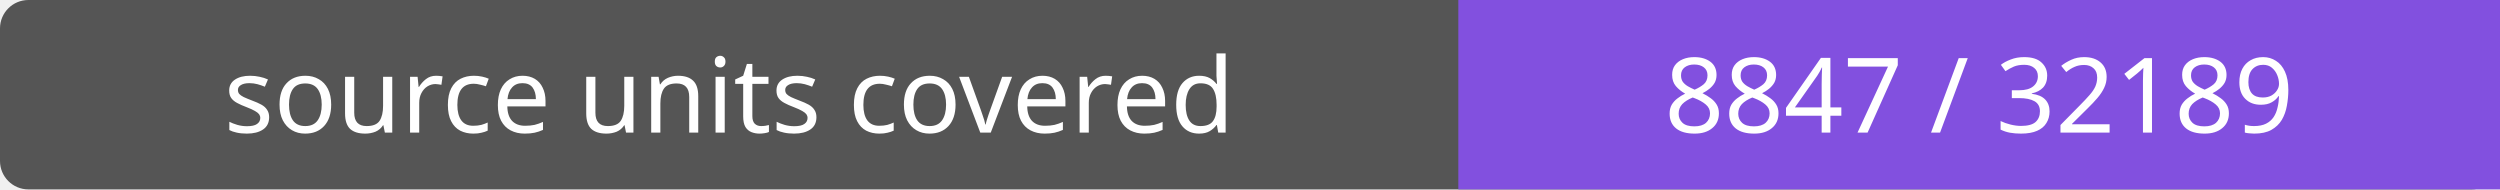
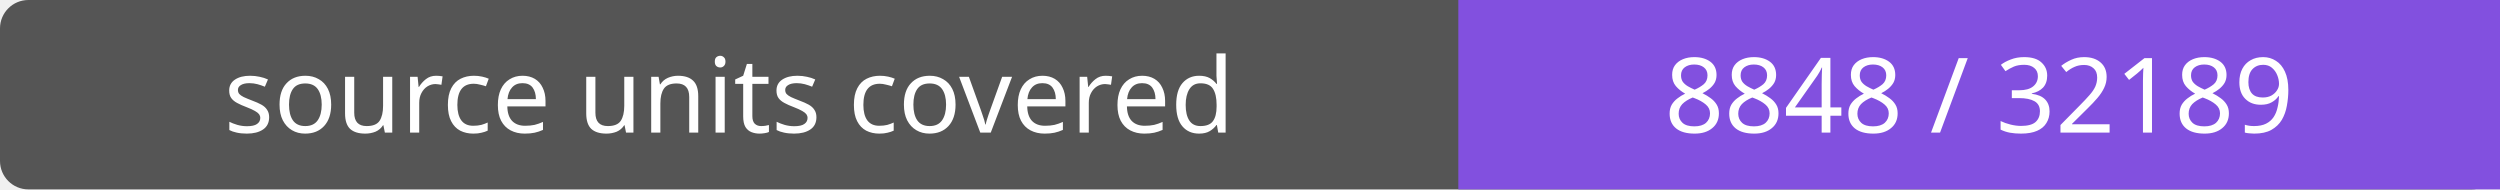
- <svg xmlns="http://www.w3.org/2000/svg" width="264" height="20" role="img" aria-label="source units covered: 8847 / 32189">
+ <svg xmlns="http://www.w3.org/2000/svg" width="264" height="20" role="img" aria-label="source units covered: 8848 / 32189">
  <rect width="264" height="20" rx="3" fill="#555" />
  <path fill="#8250df" d="M154 0h110v20H154z" />
  <g fill="#fff" text-anchor="middle" font-family="Verdana,sans-serif" font-size="11">
    <text x="77.0" y="14">source units covered</text>
-     <text x="209.0" y="14">8847 / 32189</text>
+     <text x="209.0" y="14">8848 / 32189</text>
  </g>
</svg>
